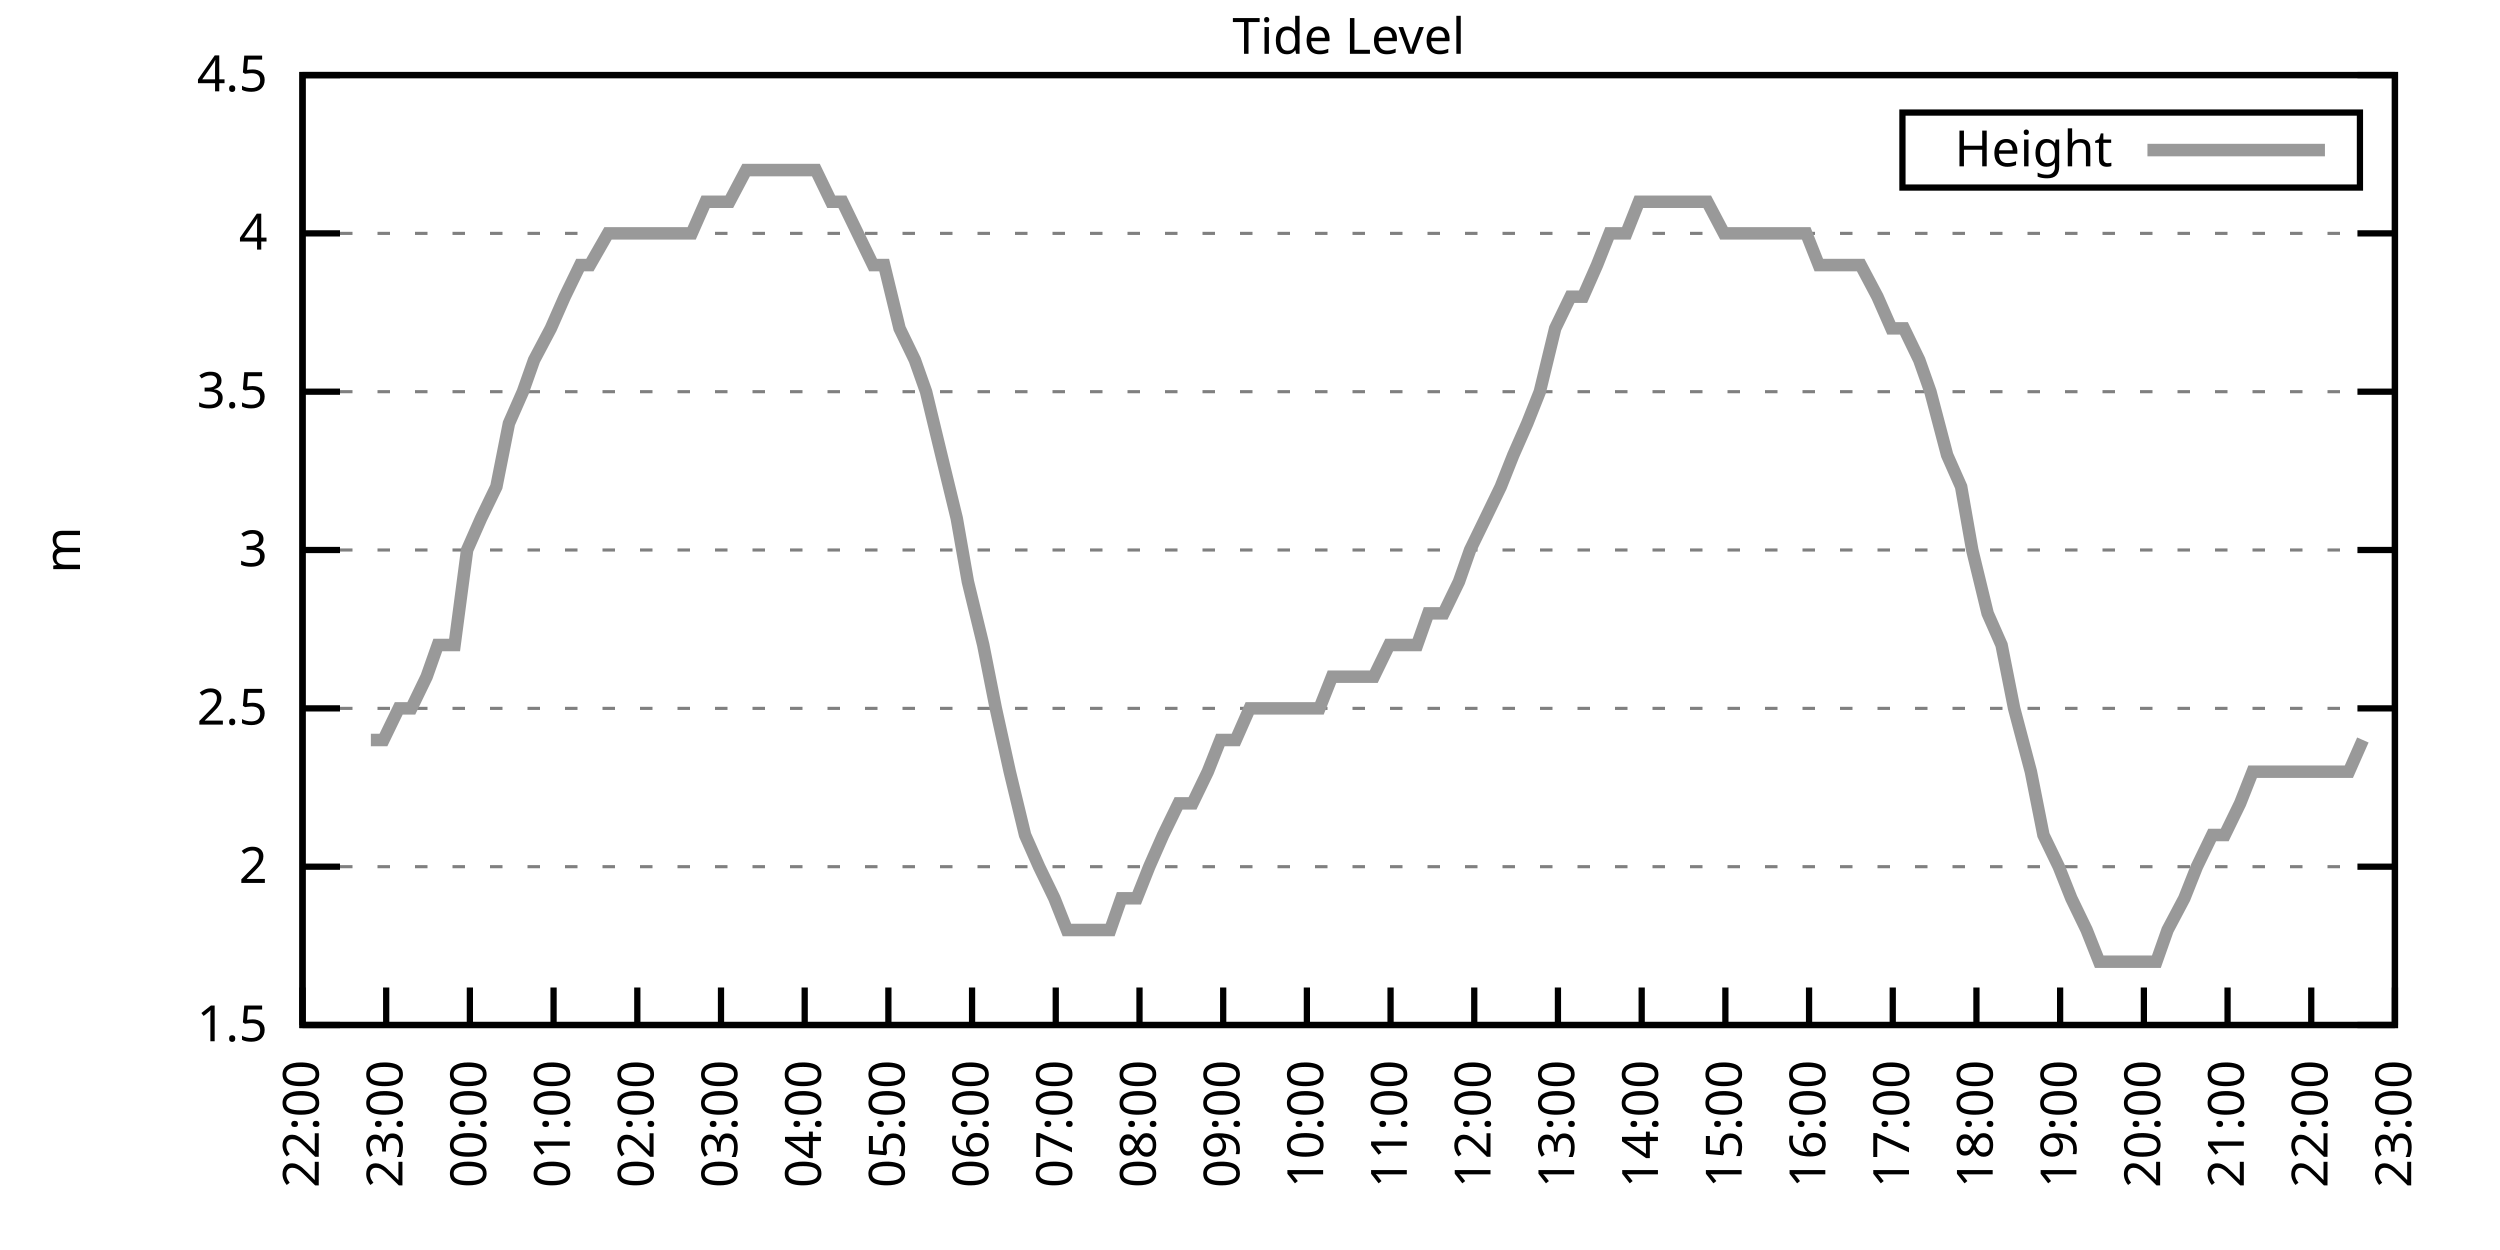
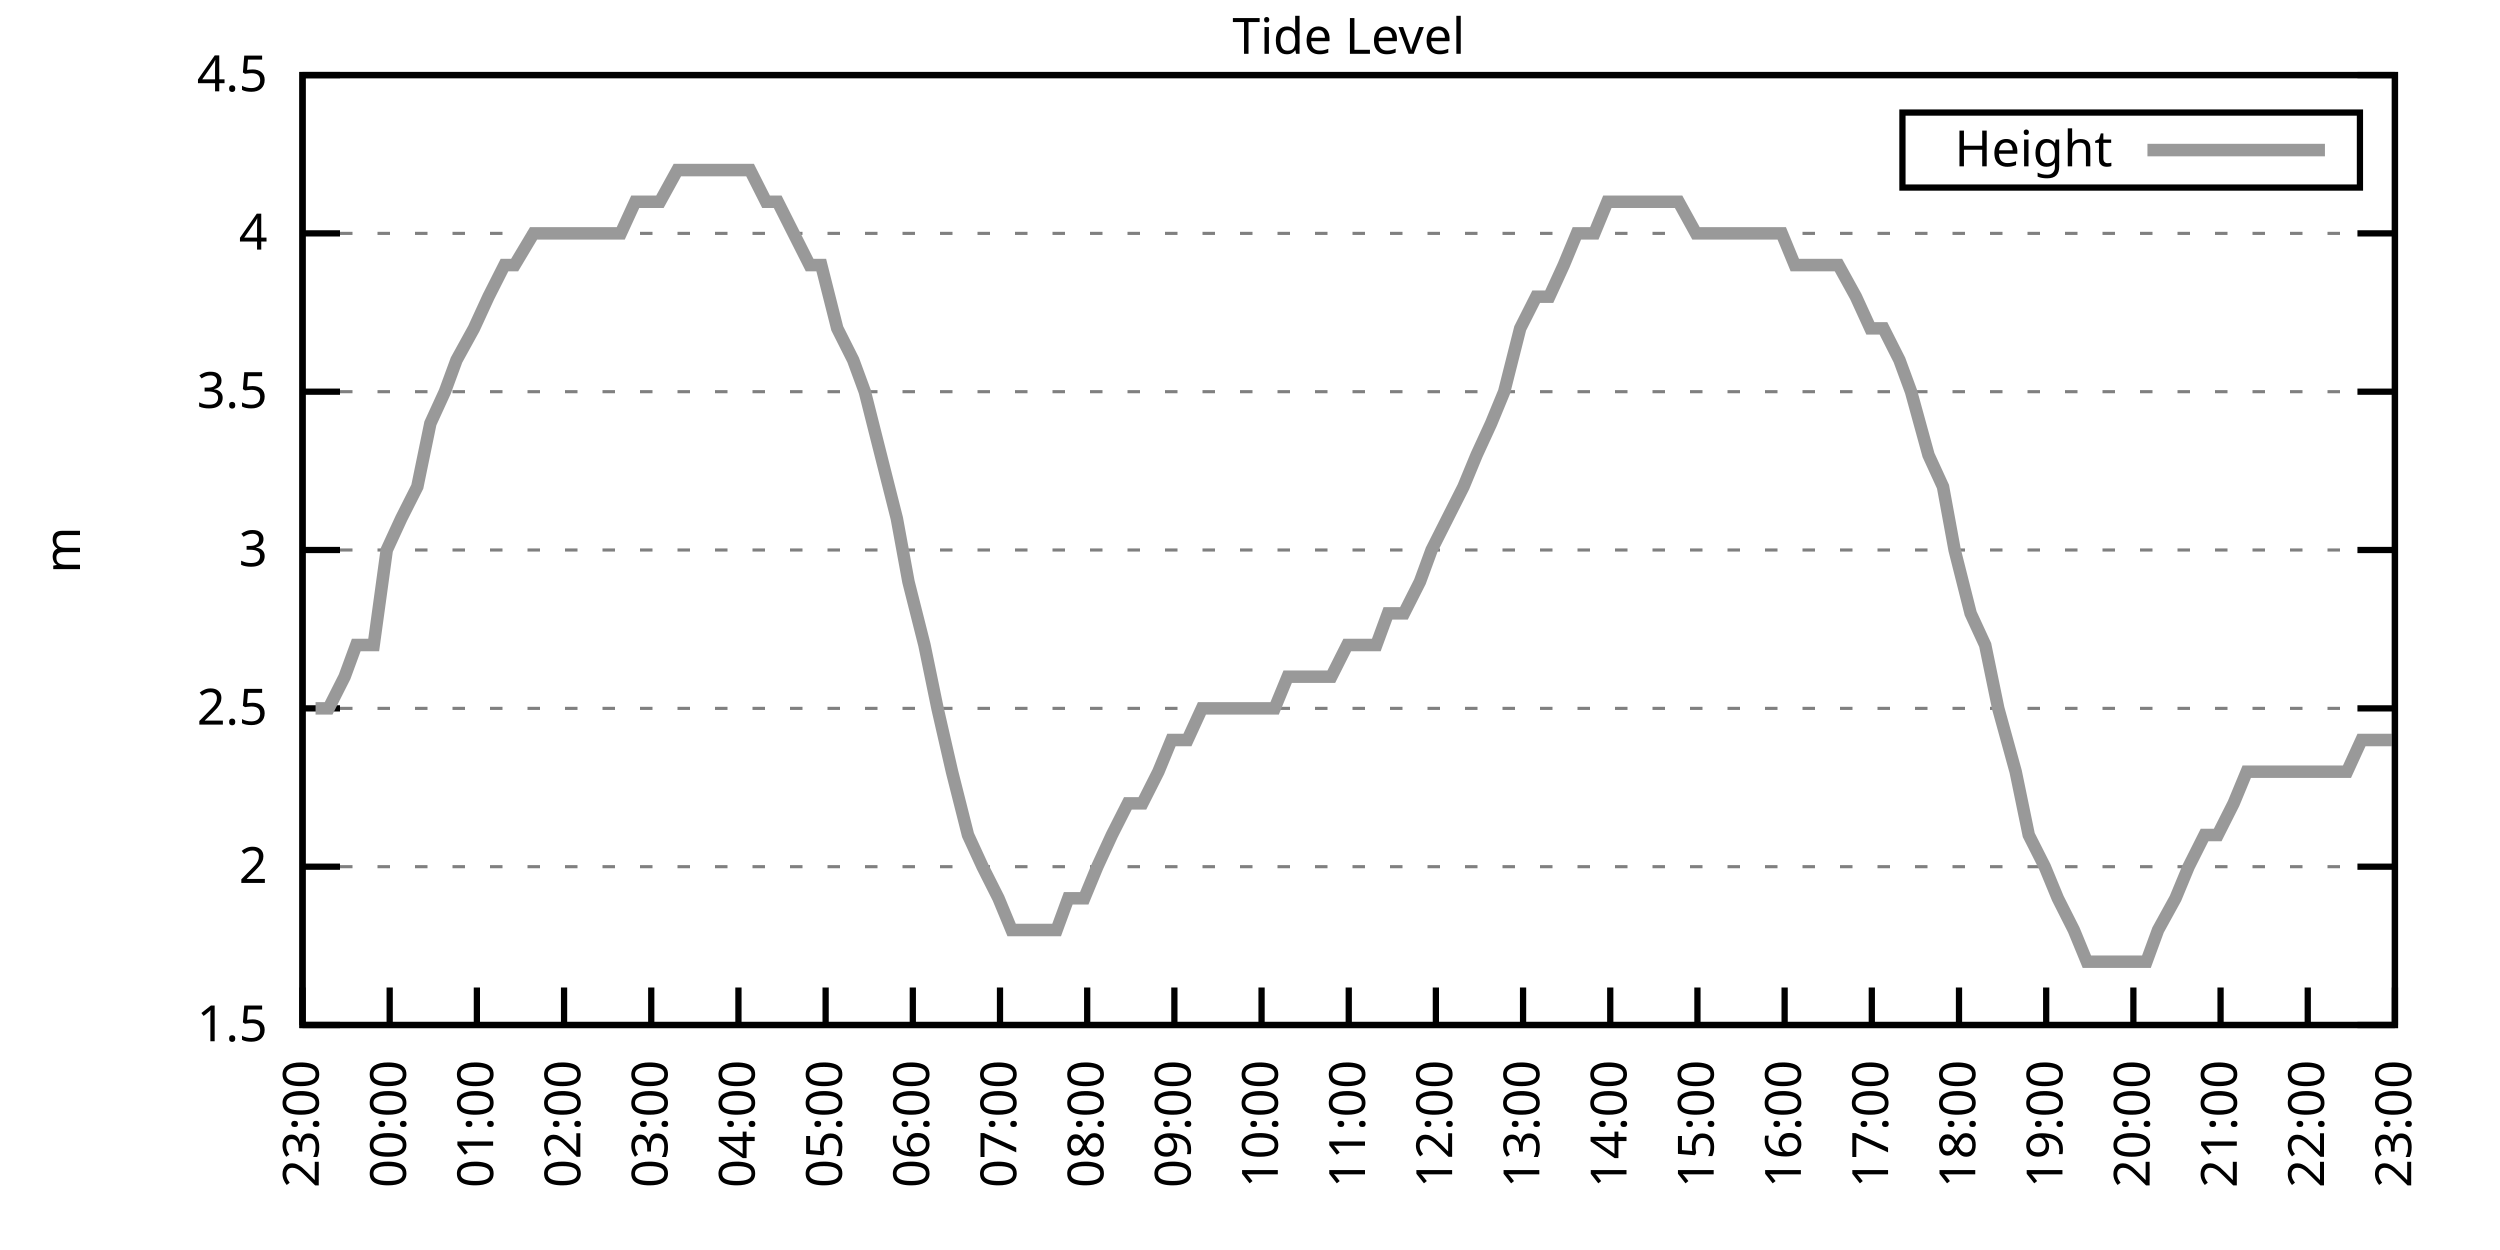
<svg xmlns="http://www.w3.org/2000/svg" xmlns:xlink="http://www.w3.org/1999/xlink" width="400" height="200" viewBox="0 0 400 200">
  <g id="gnuplot_canvas">
    <rect x="0" y="0" width="400" height="200" fill="none" />
    <defs>
      <circle id="gpDot" r="0.5" stroke-width="0.5" stroke="currentColor" />
      <path id="gpPt0" stroke-width="0.333" stroke="currentColor" d="M-1,0 h2 M0,-1 v2" />
      <path id="gpPt1" stroke-width="0.333" stroke="currentColor" d="M-1,-1 L1,1 M1,-1 L-1,1" />
      <path id="gpPt2" stroke-width="0.333" stroke="currentColor" d="M-1,0 L1,0 M0,-1 L0,1 M-1,-1 L1,1 M-1,1 L1,-1" />
      <rect id="gpPt3" stroke-width="0.333" stroke="currentColor" x="-1" y="-1" width="2" height="2" />
      <rect id="gpPt4" stroke-width="0.333" stroke="currentColor" fill="currentColor" x="-1" y="-1" width="2" height="2" />
      <circle id="gpPt5" stroke-width="0.333" stroke="currentColor" cx="0" cy="0" r="1" />
      <use xlink:href="#gpPt5" id="gpPt6" fill="currentColor" stroke="none" />
      <path id="gpPt7" stroke-width="0.333" stroke="currentColor" d="M0,-1.33 L-1.33,0.67 L1.33,0.67 z" />
      <use xlink:href="#gpPt7" id="gpPt8" fill="currentColor" stroke="none" />
      <use xlink:href="#gpPt7" id="gpPt9" stroke="currentColor" transform="rotate(180)" />
      <use xlink:href="#gpPt9" id="gpPt10" fill="currentColor" stroke="none" />
      <use xlink:href="#gpPt3" id="gpPt11" stroke="currentColor" transform="rotate(45)" />
      <use xlink:href="#gpPt11" id="gpPt12" fill="currentColor" stroke="none" />
      <path id="gpPt13" stroke-width="0.333" stroke="currentColor" d="M0,1.330 L1.265,0.411 L0.782,-1.067 L-0.782,-1.076 L-1.265,0.411 z" />
      <use xlink:href="#gpPt13" id="gpPt14" fill="currentColor" stroke="none" />
      <filter id="textbox" filterUnits="objectBoundingBox" x="0" y="0" height="1" width="1">
        <feFlood flood-color="white" flood-opacity="1" result="bgnd" />
        <feComposite in="SourceGraphic" in2="bgnd" operator="atop" />
      </filter>
      <filter id="greybox" filterUnits="objectBoundingBox" x="0" y="0" height="1" width="1">
        <feFlood flood-color="lightgrey" flood-opacity="1" result="grey" />
        <feComposite in="SourceGraphic" in2="grey" operator="atop" />
      </filter>
    </defs>
    <g fill="none" color="white" stroke="currentColor" stroke-width="1.00" stroke-linecap="butt" stroke-linejoin="miter">
</g>
    <g fill="none" color="black" stroke="currentColor" stroke-width="1.00" stroke-linecap="butt" stroke-linejoin="miter">
      <g stroke="none" shape-rendering="crispEdges">
        <polygon fill="rgb(255, 255, 255)" points="48.40,164.00 383.18,164.00 383.18,12.02 48.40,12.02 " />
      </g>
    </g>
    <g fill="none" color="black" stroke="currentColor" stroke-width="1.00" stroke-linecap="butt" stroke-linejoin="miter">
</g>
    <g fill="none" color="black" stroke="black" stroke-width="0.50" stroke-linecap="butt" stroke-linejoin="miter">
</g>
    <g fill="none" color="gray" stroke="currentColor" stroke-width="0.50" stroke-linecap="butt" stroke-linejoin="miter">
      <path stroke="gray" stroke-dasharray="2,4" class="gridline" d="M48.40,164.00 L383.19,164.00  " />
    </g>
    <g fill="none" color="gray" stroke="gray" stroke-width="1.00" stroke-linecap="butt" stroke-linejoin="miter">
</g>
    <g fill="none" color="black" stroke="currentColor" stroke-width="1.00" stroke-linecap="butt" stroke-linejoin="miter">
      <path stroke="black" d="M48.40,164.00 L54.40,164.00 M383.19,164.00 L377.19,164.00  " />
      <g transform="translate(42.80,166.60)" stroke="none" fill="black" font-family="Sans" font-size="8.00" text-anchor="end">
        <text>
          <tspan font-family="Sans"> 1.5</tspan>
        </text>
      </g>
    </g>
    <g fill="none" color="black" stroke="currentColor" stroke-width="1.00" stroke-linecap="butt" stroke-linejoin="miter">
</g>
    <g fill="none" color="black" stroke="black" stroke-width="0.50" stroke-linecap="butt" stroke-linejoin="miter">
</g>
    <g fill="none" color="gray" stroke="currentColor" stroke-width="0.50" stroke-linecap="butt" stroke-linejoin="miter">
      <path stroke="gray" stroke-dasharray="2,4" class="gridline" d="M48.40,138.67 L383.19,138.67  " />
    </g>
    <g fill="none" color="gray" stroke="gray" stroke-width="1.00" stroke-linecap="butt" stroke-linejoin="miter">
</g>
    <g fill="none" color="black" stroke="currentColor" stroke-width="1.00" stroke-linecap="butt" stroke-linejoin="miter">
      <path stroke="black" d="M48.40,138.67 L54.40,138.67 M383.19,138.67 L377.19,138.67  " />
      <g transform="translate(42.80,141.27)" stroke="none" fill="black" font-family="Sans" font-size="8.00" text-anchor="end">
        <text>
          <tspan font-family="Sans"> 2</tspan>
        </text>
      </g>
    </g>
    <g fill="none" color="black" stroke="currentColor" stroke-width="1.00" stroke-linecap="butt" stroke-linejoin="miter">
</g>
    <g fill="none" color="black" stroke="black" stroke-width="0.50" stroke-linecap="butt" stroke-linejoin="miter">
</g>
    <g fill="none" color="gray" stroke="currentColor" stroke-width="0.50" stroke-linecap="butt" stroke-linejoin="miter">
      <path stroke="gray" stroke-dasharray="2,4" class="gridline" d="M48.40,113.34 L383.19,113.34  " />
    </g>
    <g fill="none" color="gray" stroke="gray" stroke-width="1.00" stroke-linecap="butt" stroke-linejoin="miter">
</g>
    <g fill="none" color="black" stroke="currentColor" stroke-width="1.00" stroke-linecap="butt" stroke-linejoin="miter">
      <path stroke="black" d="M48.40,113.34 L54.40,113.34 M383.19,113.34 L377.19,113.34  " />
      <g transform="translate(42.80,115.94)" stroke="none" fill="black" font-family="Sans" font-size="8.00" text-anchor="end">
        <text>
          <tspan font-family="Sans"> 2.5</tspan>
        </text>
      </g>
    </g>
    <g fill="none" color="black" stroke="currentColor" stroke-width="1.00" stroke-linecap="butt" stroke-linejoin="miter">
</g>
    <g fill="none" color="black" stroke="black" stroke-width="0.50" stroke-linecap="butt" stroke-linejoin="miter">
</g>
    <g fill="none" color="gray" stroke="currentColor" stroke-width="0.50" stroke-linecap="butt" stroke-linejoin="miter">
      <path stroke="gray" stroke-dasharray="2,4" class="gridline" d="M48.40,88.00 L383.19,88.00  " />
    </g>
    <g fill="none" color="gray" stroke="gray" stroke-width="1.00" stroke-linecap="butt" stroke-linejoin="miter">
</g>
    <g fill="none" color="black" stroke="currentColor" stroke-width="1.00" stroke-linecap="butt" stroke-linejoin="miter">
      <path stroke="black" d="M48.40,88.00 L54.40,88.00 M383.19,88.00 L377.19,88.00  " />
      <g transform="translate(42.80,90.60)" stroke="none" fill="black" font-family="Sans" font-size="8.00" text-anchor="end">
        <text>
          <tspan font-family="Sans"> 3</tspan>
        </text>
      </g>
    </g>
    <g fill="none" color="black" stroke="currentColor" stroke-width="1.00" stroke-linecap="butt" stroke-linejoin="miter">
</g>
    <g fill="none" color="black" stroke="black" stroke-width="0.50" stroke-linecap="butt" stroke-linejoin="miter">
</g>
    <g fill="none" color="gray" stroke="currentColor" stroke-width="0.50" stroke-linecap="butt" stroke-linejoin="miter">
      <path stroke="gray" stroke-dasharray="2,4" class="gridline" d="M48.40,62.67 L383.19,62.67  " />
    </g>
    <g fill="none" color="gray" stroke="gray" stroke-width="1.00" stroke-linecap="butt" stroke-linejoin="miter">
</g>
    <g fill="none" color="black" stroke="currentColor" stroke-width="1.00" stroke-linecap="butt" stroke-linejoin="miter">
      <path stroke="black" d="M48.40,62.67 L54.40,62.67 M383.19,62.67 L377.19,62.67  " />
      <g transform="translate(42.80,65.27)" stroke="none" fill="black" font-family="Sans" font-size="8.00" text-anchor="end">
        <text>
          <tspan font-family="Sans"> 3.5</tspan>
        </text>
      </g>
    </g>
    <g fill="none" color="black" stroke="currentColor" stroke-width="1.00" stroke-linecap="butt" stroke-linejoin="miter">
</g>
    <g fill="none" color="black" stroke="black" stroke-width="0.50" stroke-linecap="butt" stroke-linejoin="miter">
</g>
    <g fill="none" color="gray" stroke="currentColor" stroke-width="0.50" stroke-linecap="butt" stroke-linejoin="miter">
      <path stroke="gray" stroke-dasharray="2,4" class="gridline" d="M48.40,37.34 L383.19,37.34  " />
    </g>
    <g fill="none" color="gray" stroke="gray" stroke-width="1.00" stroke-linecap="butt" stroke-linejoin="miter">
</g>
    <g fill="none" color="black" stroke="currentColor" stroke-width="1.00" stroke-linecap="butt" stroke-linejoin="miter">
      <path stroke="black" d="M48.40,37.34 L54.40,37.34 M383.19,37.34 L377.19,37.34  " />
      <g transform="translate(42.80,39.94)" stroke="none" fill="black" font-family="Sans" font-size="8.00" text-anchor="end">
        <text>
          <tspan font-family="Sans"> 4</tspan>
        </text>
      </g>
    </g>
    <g fill="none" color="black" stroke="currentColor" stroke-width="1.00" stroke-linecap="butt" stroke-linejoin="miter">
</g>
    <g fill="none" color="black" stroke="black" stroke-width="0.50" stroke-linecap="butt" stroke-linejoin="miter">
</g>
    <g fill="none" color="gray" stroke="currentColor" stroke-width="0.50" stroke-linecap="butt" stroke-linejoin="miter">
      <path stroke="gray" stroke-dasharray="2,4" class="gridline" d="M48.40,12.01 L383.19,12.01  " />
    </g>
    <g fill="none" color="gray" stroke="gray" stroke-width="1.00" stroke-linecap="butt" stroke-linejoin="miter">
</g>
    <g fill="none" color="black" stroke="currentColor" stroke-width="1.00" stroke-linecap="butt" stroke-linejoin="miter">
      <path stroke="black" d="M48.40,12.01 L54.40,12.01 M383.19,12.01 L377.19,12.01  " />
      <g transform="translate(42.80,14.61)" stroke="none" fill="black" font-family="Sans" font-size="8.00" text-anchor="end">
        <text>
          <tspan font-family="Sans"> 4.5</tspan>
        </text>
      </g>
    </g>
    <g fill="none" color="black" stroke="currentColor" stroke-width="1.00" stroke-linecap="butt" stroke-linejoin="miter">
      <path stroke="black" d="M48.40,164.00 L48.40,158.00  " />
      <g transform="translate(51.00,169.60) rotate(270.00)" stroke="none" fill="black" font-family="Sans" font-size="8.00" text-anchor="end">
        <text>
-           <tspan font-family="Sans">22:00</tspan>
-         </text>
-       </g>
-     </g>
-     <g fill="none" color="black" stroke="currentColor" stroke-width="1.00" stroke-linecap="butt" stroke-linejoin="miter">
-       <path stroke="black" d="M61.79,164.00 L61.79,158.00  " />
-       <g transform="translate(64.39,169.60) rotate(270.00)" stroke="none" fill="black" font-family="Sans" font-size="8.00" text-anchor="end">
-         <text>
          <tspan font-family="Sans">23:00</tspan>
        </text>
      </g>
    </g>
    <g fill="none" color="black" stroke="currentColor" stroke-width="1.00" stroke-linecap="butt" stroke-linejoin="miter">
-       <path stroke="black" d="M75.18,164.00 L75.18,158.00  " />
-       <g transform="translate(77.78,169.60) rotate(270.00)" stroke="none" fill="black" font-family="Sans" font-size="8.00" text-anchor="end">
+       <path stroke="black" d="M62.35,164.00 L62.35,158.00  " />
+       <g transform="translate(64.95,169.60) rotate(270.00)" stroke="none" fill="black" font-family="Sans" font-size="8.00" text-anchor="end">
        <text>
          <tspan font-family="Sans">00:00</tspan>
        </text>
      </g>
    </g>
    <g fill="none" color="black" stroke="currentColor" stroke-width="1.00" stroke-linecap="butt" stroke-linejoin="miter">
-       <path stroke="black" d="M88.57,164.00 L88.57,158.00  " />
-       <g transform="translate(91.17,169.60) rotate(270.00)" stroke="none" fill="black" font-family="Sans" font-size="8.00" text-anchor="end">
+       <path stroke="black" d="M76.30,164.00 L76.30,158.00  " />
+       <g transform="translate(78.90,169.60) rotate(270.00)" stroke="none" fill="black" font-family="Sans" font-size="8.00" text-anchor="end">
        <text>
          <tspan font-family="Sans">01:00</tspan>
        </text>
      </g>
    </g>
    <g fill="none" color="black" stroke="currentColor" stroke-width="1.00" stroke-linecap="butt" stroke-linejoin="miter">
-       <path stroke="black" d="M101.97,164.00 L101.97,158.00  " />
-       <g transform="translate(104.57,169.60) rotate(270.00)" stroke="none" fill="black" font-family="Sans" font-size="8.00" text-anchor="end">
+       <path stroke="black" d="M90.25,164.00 L90.25,158.00  " />
+       <g transform="translate(92.85,169.60) rotate(270.00)" stroke="none" fill="black" font-family="Sans" font-size="8.00" text-anchor="end">
        <text>
          <tspan font-family="Sans">02:00</tspan>
        </text>
      </g>
    </g>
    <g fill="none" color="black" stroke="currentColor" stroke-width="1.00" stroke-linecap="butt" stroke-linejoin="miter">
-       <path stroke="black" d="M115.36,164.00 L115.36,158.00  " />
-       <g transform="translate(117.96,169.60) rotate(270.00)" stroke="none" fill="black" font-family="Sans" font-size="8.00" text-anchor="end">
+       <path stroke="black" d="M104.20,164.00 L104.20,158.00  " />
+       <g transform="translate(106.80,169.60) rotate(270.00)" stroke="none" fill="black" font-family="Sans" font-size="8.00" text-anchor="end">
        <text>
          <tspan font-family="Sans">03:00</tspan>
        </text>
      </g>
    </g>
    <g fill="none" color="black" stroke="currentColor" stroke-width="1.00" stroke-linecap="butt" stroke-linejoin="miter">
-       <path stroke="black" d="M128.75,164.00 L128.75,158.00  " />
-       <g transform="translate(131.35,169.60) rotate(270.00)" stroke="none" fill="black" font-family="Sans" font-size="8.00" text-anchor="end">
+       <path stroke="black" d="M118.15,164.00 L118.15,158.00  " />
+       <g transform="translate(120.75,169.60) rotate(270.00)" stroke="none" fill="black" font-family="Sans" font-size="8.00" text-anchor="end">
        <text>
          <tspan font-family="Sans">04:00</tspan>
        </text>
      </g>
    </g>
    <g fill="none" color="black" stroke="currentColor" stroke-width="1.00" stroke-linecap="butt" stroke-linejoin="miter">
-       <path stroke="black" d="M142.14,164.00 L142.14,158.00  " />
-       <g transform="translate(144.74,169.60) rotate(270.00)" stroke="none" fill="black" font-family="Sans" font-size="8.00" text-anchor="end">
+       <path stroke="black" d="M132.10,164.00 L132.10,158.00  " />
+       <g transform="translate(134.70,169.60) rotate(270.00)" stroke="none" fill="black" font-family="Sans" font-size="8.00" text-anchor="end">
        <text>
          <tspan font-family="Sans">05:00</tspan>
        </text>
      </g>
    </g>
    <g fill="none" color="black" stroke="currentColor" stroke-width="1.00" stroke-linecap="butt" stroke-linejoin="miter">
-       <path stroke="black" d="M155.53,164.00 L155.53,158.00  " />
-       <g transform="translate(158.13,169.60) rotate(270.00)" stroke="none" fill="black" font-family="Sans" font-size="8.00" text-anchor="end">
+       <path stroke="black" d="M146.05,164.00 L146.05,158.00  " />
+       <g transform="translate(148.65,169.60) rotate(270.00)" stroke="none" fill="black" font-family="Sans" font-size="8.00" text-anchor="end">
        <text>
          <tspan font-family="Sans">06:00</tspan>
        </text>
      </g>
    </g>
    <g fill="none" color="black" stroke="currentColor" stroke-width="1.00" stroke-linecap="butt" stroke-linejoin="miter">
-       <path stroke="black" d="M168.92,164.00 L168.92,158.00  " />
-       <g transform="translate(171.52,169.60) rotate(270.00)" stroke="none" fill="black" font-family="Sans" font-size="8.00" text-anchor="end">
+       <path stroke="black" d="M160.00,164.00 L160.00,158.00  " />
+       <g transform="translate(162.60,169.60) rotate(270.00)" stroke="none" fill="black" font-family="Sans" font-size="8.00" text-anchor="end">
        <text>
          <tspan font-family="Sans">07:00</tspan>
        </text>
      </g>
    </g>
    <g fill="none" color="black" stroke="currentColor" stroke-width="1.00" stroke-linecap="butt" stroke-linejoin="miter">
-       <path stroke="black" d="M182.32,164.00 L182.32,158.00  " />
-       <g transform="translate(184.92,169.60) rotate(270.00)" stroke="none" fill="black" font-family="Sans" font-size="8.00" text-anchor="end">
+       <path stroke="black" d="M173.95,164.00 L173.95,158.00  " />
+       <g transform="translate(176.55,169.60) rotate(270.00)" stroke="none" fill="black" font-family="Sans" font-size="8.00" text-anchor="end">
        <text>
          <tspan font-family="Sans">08:00</tspan>
        </text>
      </g>
    </g>
    <g fill="none" color="black" stroke="currentColor" stroke-width="1.00" stroke-linecap="butt" stroke-linejoin="miter">
-       <path stroke="black" d="M195.71,164.00 L195.71,158.00  " />
-       <g transform="translate(198.31,169.60) rotate(270.00)" stroke="none" fill="black" font-family="Sans" font-size="8.00" text-anchor="end">
+       <path stroke="black" d="M187.90,164.00 L187.90,158.00  " />
+       <g transform="translate(190.50,169.60) rotate(270.00)" stroke="none" fill="black" font-family="Sans" font-size="8.00" text-anchor="end">
        <text>
          <tspan font-family="Sans">09:00</tspan>
        </text>
      </g>
    </g>
    <g fill="none" color="black" stroke="currentColor" stroke-width="1.00" stroke-linecap="butt" stroke-linejoin="miter">
-       <path stroke="black" d="M209.10,164.00 L209.10,158.00  " />
-       <g transform="translate(211.70,169.60) rotate(270.00)" stroke="none" fill="black" font-family="Sans" font-size="8.00" text-anchor="end">
+       <path stroke="black" d="M201.85,164.00 L201.85,158.00  " />
+       <g transform="translate(204.45,169.60) rotate(270.00)" stroke="none" fill="black" font-family="Sans" font-size="8.00" text-anchor="end">
        <text>
          <tspan font-family="Sans">10:00</tspan>
        </text>
      </g>
    </g>
    <g fill="none" color="black" stroke="currentColor" stroke-width="1.00" stroke-linecap="butt" stroke-linejoin="miter">
-       <path stroke="black" d="M222.49,164.00 L222.49,158.00  " />
-       <g transform="translate(225.09,169.60) rotate(270.00)" stroke="none" fill="black" font-family="Sans" font-size="8.00" text-anchor="end">
+       <path stroke="black" d="M215.80,164.00 L215.80,158.00  " />
+       <g transform="translate(218.40,169.60) rotate(270.00)" stroke="none" fill="black" font-family="Sans" font-size="8.00" text-anchor="end">
        <text>
          <tspan font-family="Sans">11:00</tspan>
        </text>
      </g>
    </g>
    <g fill="none" color="black" stroke="currentColor" stroke-width="1.00" stroke-linecap="butt" stroke-linejoin="miter">
-       <path stroke="black" d="M235.88,164.00 L235.88,158.00  " />
-       <g transform="translate(238.48,169.60) rotate(270.00)" stroke="none" fill="black" font-family="Sans" font-size="8.00" text-anchor="end">
+       <path stroke="black" d="M229.74,164.00 L229.74,158.00  " />
+       <g transform="translate(232.34,169.60) rotate(270.00)" stroke="none" fill="black" font-family="Sans" font-size="8.00" text-anchor="end">
        <text>
          <tspan font-family="Sans">12:00</tspan>
        </text>
      </g>
    </g>
    <g fill="none" color="black" stroke="currentColor" stroke-width="1.00" stroke-linecap="butt" stroke-linejoin="miter">
-       <path stroke="black" d="M249.27,164.00 L249.27,158.00  " />
-       <g transform="translate(251.87,169.60) rotate(270.00)" stroke="none" fill="black" font-family="Sans" font-size="8.00" text-anchor="end">
+       <path stroke="black" d="M243.69,164.00 L243.69,158.00  " />
+       <g transform="translate(246.29,169.60) rotate(270.00)" stroke="none" fill="black" font-family="Sans" font-size="8.00" text-anchor="end">
        <text>
          <tspan font-family="Sans">13:00</tspan>
        </text>
      </g>
    </g>
    <g fill="none" color="black" stroke="currentColor" stroke-width="1.00" stroke-linecap="butt" stroke-linejoin="miter">
-       <path stroke="black" d="M262.67,164.00 L262.67,158.00  " />
-       <g transform="translate(265.27,169.60) rotate(270.00)" stroke="none" fill="black" font-family="Sans" font-size="8.00" text-anchor="end">
+       <path stroke="black" d="M257.64,164.00 L257.64,158.00  " />
+       <g transform="translate(260.24,169.60) rotate(270.00)" stroke="none" fill="black" font-family="Sans" font-size="8.00" text-anchor="end">
        <text>
          <tspan font-family="Sans">14:00</tspan>
        </text>
      </g>
    </g>
    <g fill="none" color="black" stroke="currentColor" stroke-width="1.00" stroke-linecap="butt" stroke-linejoin="miter">
-       <path stroke="black" d="M276.06,164.00 L276.06,158.00  " />
-       <g transform="translate(278.66,169.60) rotate(270.00)" stroke="none" fill="black" font-family="Sans" font-size="8.00" text-anchor="end">
+       <path stroke="black" d="M271.59,164.00 L271.59,158.00  " />
+       <g transform="translate(274.19,169.60) rotate(270.00)" stroke="none" fill="black" font-family="Sans" font-size="8.00" text-anchor="end">
        <text>
          <tspan font-family="Sans">15:00</tspan>
        </text>
      </g>
    </g>
    <g fill="none" color="black" stroke="currentColor" stroke-width="1.00" stroke-linecap="butt" stroke-linejoin="miter">
-       <path stroke="black" d="M289.45,164.00 L289.45,158.00  " />
-       <g transform="translate(292.05,169.60) rotate(270.00)" stroke="none" fill="black" font-family="Sans" font-size="8.00" text-anchor="end">
+       <path stroke="black" d="M285.54,164.00 L285.54,158.00  " />
+       <g transform="translate(288.14,169.60) rotate(270.00)" stroke="none" fill="black" font-family="Sans" font-size="8.00" text-anchor="end">
        <text>
          <tspan font-family="Sans">16:00</tspan>
        </text>
      </g>
    </g>
    <g fill="none" color="black" stroke="currentColor" stroke-width="1.00" stroke-linecap="butt" stroke-linejoin="miter">
-       <path stroke="black" d="M302.84,164.00 L302.84,158.00  " />
-       <g transform="translate(305.44,169.60) rotate(270.00)" stroke="none" fill="black" font-family="Sans" font-size="8.00" text-anchor="end">
+       <path stroke="black" d="M299.49,164.00 L299.49,158.00  " />
+       <g transform="translate(302.09,169.60) rotate(270.00)" stroke="none" fill="black" font-family="Sans" font-size="8.00" text-anchor="end">
        <text>
          <tspan font-family="Sans">17:00</tspan>
        </text>
      </g>
    </g>
    <g fill="none" color="black" stroke="currentColor" stroke-width="1.00" stroke-linecap="butt" stroke-linejoin="miter">
-       <path stroke="black" d="M316.23,164.00 L316.23,158.00  " />
-       <g transform="translate(318.83,169.60) rotate(270.00)" stroke="none" fill="black" font-family="Sans" font-size="8.00" text-anchor="end">
+       <path stroke="black" d="M313.44,164.00 L313.44,158.00  " />
+       <g transform="translate(316.04,169.60) rotate(270.00)" stroke="none" fill="black" font-family="Sans" font-size="8.00" text-anchor="end">
        <text>
          <tspan font-family="Sans">18:00</tspan>
        </text>
      </g>
    </g>
    <g fill="none" color="black" stroke="currentColor" stroke-width="1.00" stroke-linecap="butt" stroke-linejoin="miter">
-       <path stroke="black" d="M329.62,164.00 L329.62,158.00  " />
-       <g transform="translate(332.22,169.60) rotate(270.00)" stroke="none" fill="black" font-family="Sans" font-size="8.00" text-anchor="end">
+       <path stroke="black" d="M327.39,164.00 L327.39,158.00  " />
+       <g transform="translate(329.99,169.60) rotate(270.00)" stroke="none" fill="black" font-family="Sans" font-size="8.00" text-anchor="end">
        <text>
          <tspan font-family="Sans">19:00</tspan>
        </text>
      </g>
    </g>
    <g fill="none" color="black" stroke="currentColor" stroke-width="1.00" stroke-linecap="butt" stroke-linejoin="miter">
-       <path stroke="black" d="M343.02,164.00 L343.02,158.00  " />
-       <g transform="translate(345.62,169.60) rotate(270.00)" stroke="none" fill="black" font-family="Sans" font-size="8.00" text-anchor="end">
+       <path stroke="black" d="M341.34,164.00 L341.34,158.00  " />
+       <g transform="translate(343.94,169.60) rotate(270.00)" stroke="none" fill="black" font-family="Sans" font-size="8.00" text-anchor="end">
        <text>
          <tspan font-family="Sans">20:00</tspan>
        </text>
      </g>
    </g>
    <g fill="none" color="black" stroke="currentColor" stroke-width="1.00" stroke-linecap="butt" stroke-linejoin="miter">
-       <path stroke="black" d="M356.41,164.00 L356.41,158.00  " />
-       <g transform="translate(359.01,169.60) rotate(270.00)" stroke="none" fill="black" font-family="Sans" font-size="8.00" text-anchor="end">
+       <path stroke="black" d="M355.29,164.00 L355.29,158.00  " />
+       <g transform="translate(357.89,169.60) rotate(270.00)" stroke="none" fill="black" font-family="Sans" font-size="8.00" text-anchor="end">
        <text>
          <tspan font-family="Sans">21:00</tspan>
        </text>
      </g>
    </g>
    <g fill="none" color="black" stroke="currentColor" stroke-width="1.00" stroke-linecap="butt" stroke-linejoin="miter">
-       <path stroke="black" d="M369.80,164.00 L369.80,158.00  " />
-       <g transform="translate(372.40,169.60) rotate(270.00)" stroke="none" fill="black" font-family="Sans" font-size="8.00" text-anchor="end">
+       <path stroke="black" d="M369.24,164.00 L369.24,158.00  " />
+       <g transform="translate(371.84,169.60) rotate(270.00)" stroke="none" fill="black" font-family="Sans" font-size="8.00" text-anchor="end">
        <text>
          <tspan font-family="Sans">22:00</tspan>
        </text>
      </g>
    </g>
    <g fill="none" color="black" stroke="currentColor" stroke-width="1.00" stroke-linecap="butt" stroke-linejoin="miter">
      <path stroke="black" d="M383.19,164.00 L383.19,158.00  " />
      <g transform="translate(385.79,169.60) rotate(270.00)" stroke="none" fill="black" font-family="Sans" font-size="8.00" text-anchor="end">
        <text>
          <tspan font-family="Sans">23:00</tspan>
        </text>
      </g>
    </g>
    <g fill="none" color="black" stroke="currentColor" stroke-width="1.00" stroke-linecap="butt" stroke-linejoin="miter">
</g>
    <g fill="none" color="black" stroke="currentColor" stroke-width="1.00" stroke-linecap="butt" stroke-linejoin="miter">
      <path stroke="black" d="M48.40,12.01 L48.40,164.00 L383.19,164.00 L383.19,12.01 L48.40,12.01 Z  " />
    </g>
    <g fill="none" color="black" stroke="currentColor" stroke-width="1.00" stroke-linecap="butt" stroke-linejoin="miter">
</g>
    <g fill="none" color="black" stroke="currentColor" stroke-width="1.00" stroke-linecap="butt" stroke-linejoin="miter">
      <path stroke="black" d="M304.39,30.01 L304.39,18.01 L377.59,18.01 L377.59,30.01 L304.39,30.01 Z  " />
    </g>
    <g id="Tide_level_plot_1">
      <g fill="none" color="white" stroke="black" stroke-width="2.00" stroke-linecap="butt" stroke-linejoin="miter">
</g>
      <g fill="none" color="black" stroke="currentColor" stroke-width="2.00" stroke-linecap="butt" stroke-linejoin="miter">
        <g transform="translate(337.99,26.61)" stroke="none" fill="black" font-family="Sans" font-size="8.00" text-anchor="end">
          <text>
            <tspan font-family="Sans">Height</tspan>
          </text>
        </g>
      </g>
      <g fill="none" color="black" stroke="currentColor" stroke-width="2.00" stroke-linecap="butt" stroke-linejoin="miter">
-         <path stroke="rgb(153, 153, 153)" d="M343.59,24.01 L371.99,24.01 M59.34,118.40 L61.35,118.40 L63.80,113.34 L65.81,113.34 L68.26,108.27 L70.05,103.20   L72.73,103.20 L74.74,88.00 L76.97,82.94 L79.42,77.87 L81.43,67.74 L83.66,62.67 L85.45,57.61 L88.13,52.54   L90.36,47.47 L92.82,42.41 L94.38,42.41 L97.28,37.34 L99.51,37.34 L101.74,37.34 L103.98,37.34 L105.76,37.34   L107.99,37.34 L110.67,37.34 L112.90,32.28 L115.13,32.28 L116.70,32.28 L119.38,27.21 L121.83,27.21 L124.06,27.21   L126.29,27.21 L128.08,27.21 L130.54,27.21 L132.99,32.28 L134.78,32.28 L137.23,37.34 L139.69,42.41 L141.47,42.41   L143.93,52.54 L146.38,57.61 L148.17,62.67 L150.62,72.81 L153.08,82.94 L154.86,93.07 L157.32,103.20 L159.33,113.34   L161.56,123.47 L164.01,133.60 L166.25,138.67 L168.70,143.73 L170.71,148.80 L173.17,148.80 L175.40,148.80 L177.63,148.80   L179.41,143.73 L181.87,143.73 L183.88,138.67 L186.11,133.60 L188.57,128.54 L190.80,128.54 L193.25,123.47 L195.26,118.40   L197.72,118.40 L199.95,113.34 L202.18,113.34 L204.41,113.34 L206.42,113.34 L208.65,113.34 L211.11,113.34 L213.12,108.27   L215.57,108.27 L217.80,108.27 L219.81,108.27 L222.27,103.20 L224.05,103.20 L226.73,103.20 L228.52,98.14 L230.97,98.14   L233.43,93.07 L235.21,88.00 L237.67,82.94 L240.12,77.87 L242.13,72.81 L244.36,67.74 L246.37,62.67 L248.83,52.54   L251.28,47.47 L253.29,47.47 L255.52,42.41 L257.53,37.34 L260.21,37.34 L262.22,32.28 L264.45,32.28 L266.68,32.28   L268.69,32.28 L271.37,32.28 L273.16,32.28 L275.83,37.34 L278.07,37.34 L280.07,37.34 L282.53,37.34 L284.76,37.34   L286.77,37.34 L289.00,37.34 L291.01,42.41 L293.47,42.41 L295.70,42.41 L297.71,42.41 L300.39,47.47 L302.62,52.54   L304.63,52.54 L307.08,57.61 L308.87,62.67 L311.54,72.81 L313.78,77.87 L315.56,88.00 L318.02,98.14 L320.25,103.20   L322.26,113.34 L324.94,123.47 L326.95,133.60 L329.40,138.67 L331.41,143.73 L333.86,148.80 L335.87,153.87 L338.33,153.87   L340.34,153.87 L342.57,153.87 L345.02,153.87 L346.81,148.80 L349.49,143.73 L351.50,138.67 L353.95,133.60 L355.96,133.60   L358.42,128.54 L360.42,123.47 L362.88,123.47 L365.11,123.47 L367.12,123.47 L369.58,123.47 L371.81,123.47 L373.82,123.47   L375.82,123.47 L378.06,118.40  " />
+         <path stroke="rgb(153, 153, 153)" d="M343.59,24.01 L371.99,24.01 M50.49,113.34 L52.58,113.34 L55.14,108.27 L57.00,103.20 L59.79,103.20 L61.88,88.00   L64.21,82.94 L66.77,77.87 L68.86,67.74 L71.18,62.67 L73.04,57.61 L75.83,52.54 L78.16,47.47 L80.72,42.41   L82.34,42.41 L85.37,37.34 L87.69,37.34 L90.02,37.34 L92.34,37.34 L94.20,37.34 L96.53,37.34 L99.32,37.34   L101.64,32.28 L103.97,32.28 L105.59,32.28 L108.38,27.21 L110.94,27.21 L113.27,27.21 L115.59,27.21 L117.45,27.21   L120.01,27.21 L122.57,32.28 L124.43,32.28 L126.98,37.34 L129.54,42.41 L131.40,42.41 L133.96,52.54 L136.51,57.61   L138.37,62.67 L140.93,72.81 L143.49,82.94 L145.35,93.07 L147.91,103.20 L150.00,113.34 L152.32,123.47 L154.88,133.60   L157.21,138.67 L159.76,143.73 L161.86,148.80 L164.41,148.80 L166.74,148.80 L169.06,148.80 L170.92,143.73 L173.48,143.73   L175.57,138.67 L177.90,133.60 L180.46,128.54 L182.78,128.54 L185.34,123.47 L187.43,118.40 L189.99,118.40 L192.31,113.34   L194.64,113.34 L196.96,113.34 L199.06,113.34 L201.38,113.34 L203.94,113.34 L206.03,108.27 L208.59,108.27 L210.91,108.27   L213.01,108.27 L215.56,103.20 L217.42,103.20 L220.21,103.20 L222.07,98.14 L224.63,98.14 L227.19,93.07 L229.05,88.00   L231.60,82.94 L234.16,77.87 L236.25,72.81 L238.58,67.74 L240.67,62.67 L243.23,52.54 L245.79,47.47 L247.88,47.47   L250.20,42.41 L252.30,37.34 L255.09,37.34 L257.18,32.28 L259.50,32.28 L261.83,32.28 L263.92,32.28 L266.71,32.28   L268.57,32.28 L271.36,37.34 L273.69,37.34 L275.78,37.34 L278.34,37.34 L280.66,37.34 L282.75,37.34 L285.08,37.34   L287.17,42.41 L289.73,42.41 L292.05,42.41 L294.15,42.41 L296.94,47.47 L299.26,52.54 L301.35,52.54 L303.91,57.61   L305.77,62.67 L308.56,72.81 L310.88,77.87 L312.74,88.00 L315.30,98.14 L317.63,103.20 L319.72,113.34 L322.51,123.47   L324.60,133.60 L327.16,138.67 L329.25,143.73 L331.81,148.80 L333.90,153.87 L336.46,153.87 L338.55,153.87 L340.88,153.87   L343.43,153.87 L345.29,148.80 L348.08,143.73 L350.18,138.67 L352.73,133.60 L354.83,133.60 L357.38,128.54 L359.48,123.47   L362.03,123.47 L364.36,123.47 L366.45,123.47 L369.01,123.47 L371.33,123.47 L373.43,123.47 L375.52,123.47 L377.84,118.40   L380.40,118.40 L382.96,118.40  " />
      </g>
    </g>
    <g fill="none" color="black" stroke="currentColor" stroke-width="2.00" stroke-linecap="butt" stroke-linejoin="miter">
</g>
    <g fill="none" color="black" stroke="black" stroke-width="1.00" stroke-linecap="butt" stroke-linejoin="miter">
</g>
    <g fill="none" color="black" stroke="currentColor" stroke-width="1.00" stroke-linecap="butt" stroke-linejoin="miter">
      <path stroke="black" d="M48.40,12.01 L48.40,164.00 L383.19,164.00 L383.19,12.01 L48.40,12.01 Z  " />
      <g transform="translate(12.80,88.01) rotate(270.00)" stroke="none" fill="black" font-family="Sans" font-size="8.00" text-anchor="middle">
        <text>
          <tspan font-family="Sans">m</tspan>
        </text>
      </g>
    </g>
    <g fill="none" color="black" stroke="currentColor" stroke-width="1.00" stroke-linecap="butt" stroke-linejoin="miter">
</g>
    <g fill="none" color="black" stroke="currentColor" stroke-width="1.00" stroke-linecap="butt" stroke-linejoin="miter">
      <g transform="translate(215.79,8.61)" stroke="none" fill="black" font-family="Sans" font-size="8.00" text-anchor="middle">
        <text>
          <tspan font-family="Sans">Tide Level</tspan>
        </text>
      </g>
    </g>
    <g fill="none" color="black" stroke="currentColor" stroke-width="1.00" stroke-linecap="butt" stroke-linejoin="miter">
</g>
  </g>
</svg>
